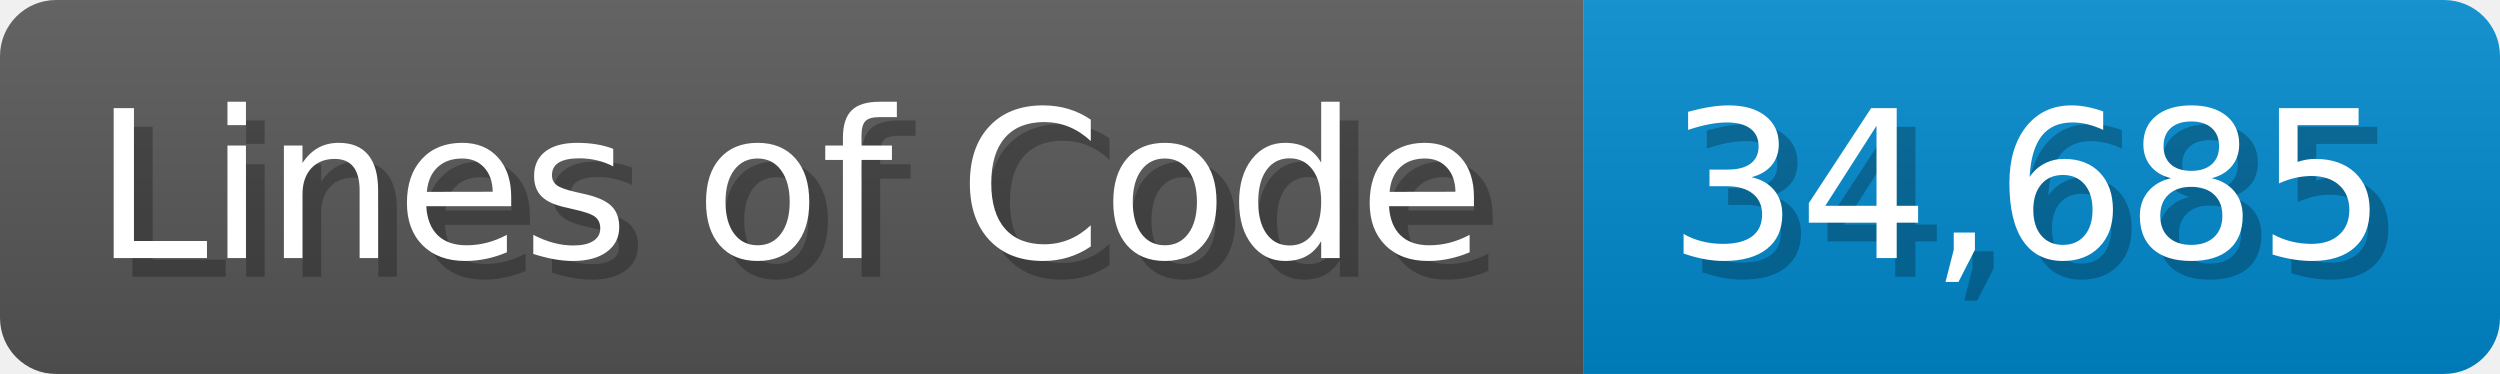
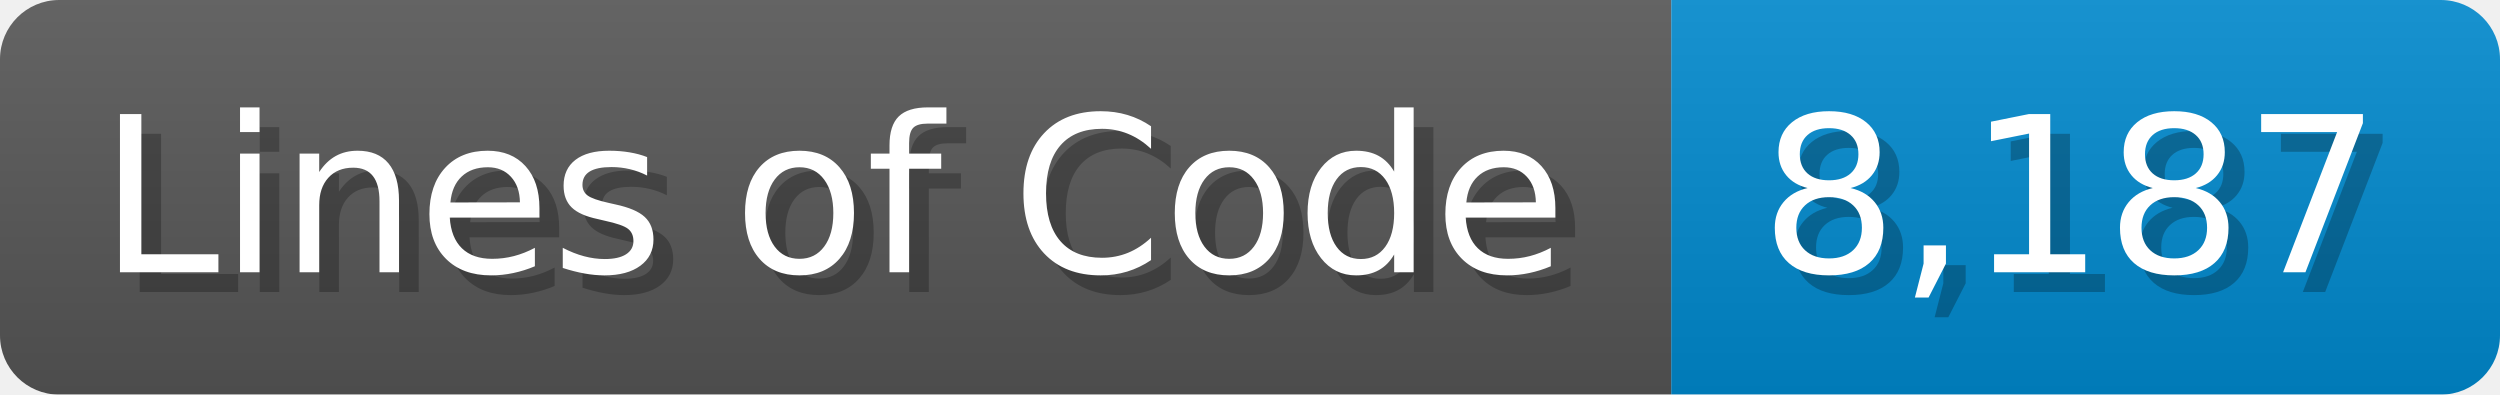
- <svg xmlns="http://www.w3.org/2000/svg" width="133.7" height="20" viewBox="0 0 1337 200">
+ <svg xmlns="http://www.w3.org/2000/svg" width="126.7" height="20" viewBox="0 0 1267 200">
  <linearGradient id="a" x2="0" y2="100%">
    <stop offset="0" stop-opacity=".1" stop-color="#EEE" />
    <stop offset="1" stop-opacity=".1" />
  </linearGradient>
  <mask id="m">
-     <rect width="1337" height="200" rx="30" fill="#FFF" />
+     <rect width="1267" height="200" rx="30" fill="#FFF" />
  </mask>
  <g mask="url(#m)">
    <rect width="847" height="200" fill="#555" />
-     <rect width="490" height="200" fill="#08C" x="847" />
-     <rect width="1337" height="200" fill="url(#a)" />
+     <rect width="420" height="200" fill="#08C" x="847" />
+     <rect width="1267" height="200" fill="url(#a)" />
  </g>
  <g fill="#fff" text-anchor="start" font-family="Verdana,DejaVu Sans,sans-serif" font-size="110">
    <text x="60" y="148" textLength="747" fill="#000" opacity="0.25">Lines of Code</text>
    <text x="50" y="138" textLength="747">Lines of Code</text>
-     <text x="902" y="148" textLength="390" fill="#000" opacity="0.25">34,685</text>
-     <text x="892" y="138" textLength="390">34,685</text>
+     <text x="902" y="148" textLength="320" fill="#000" opacity="0.25">8,187</text>
+     <text x="892" y="138" textLength="320">8,187</text>
  </g>
</svg>
